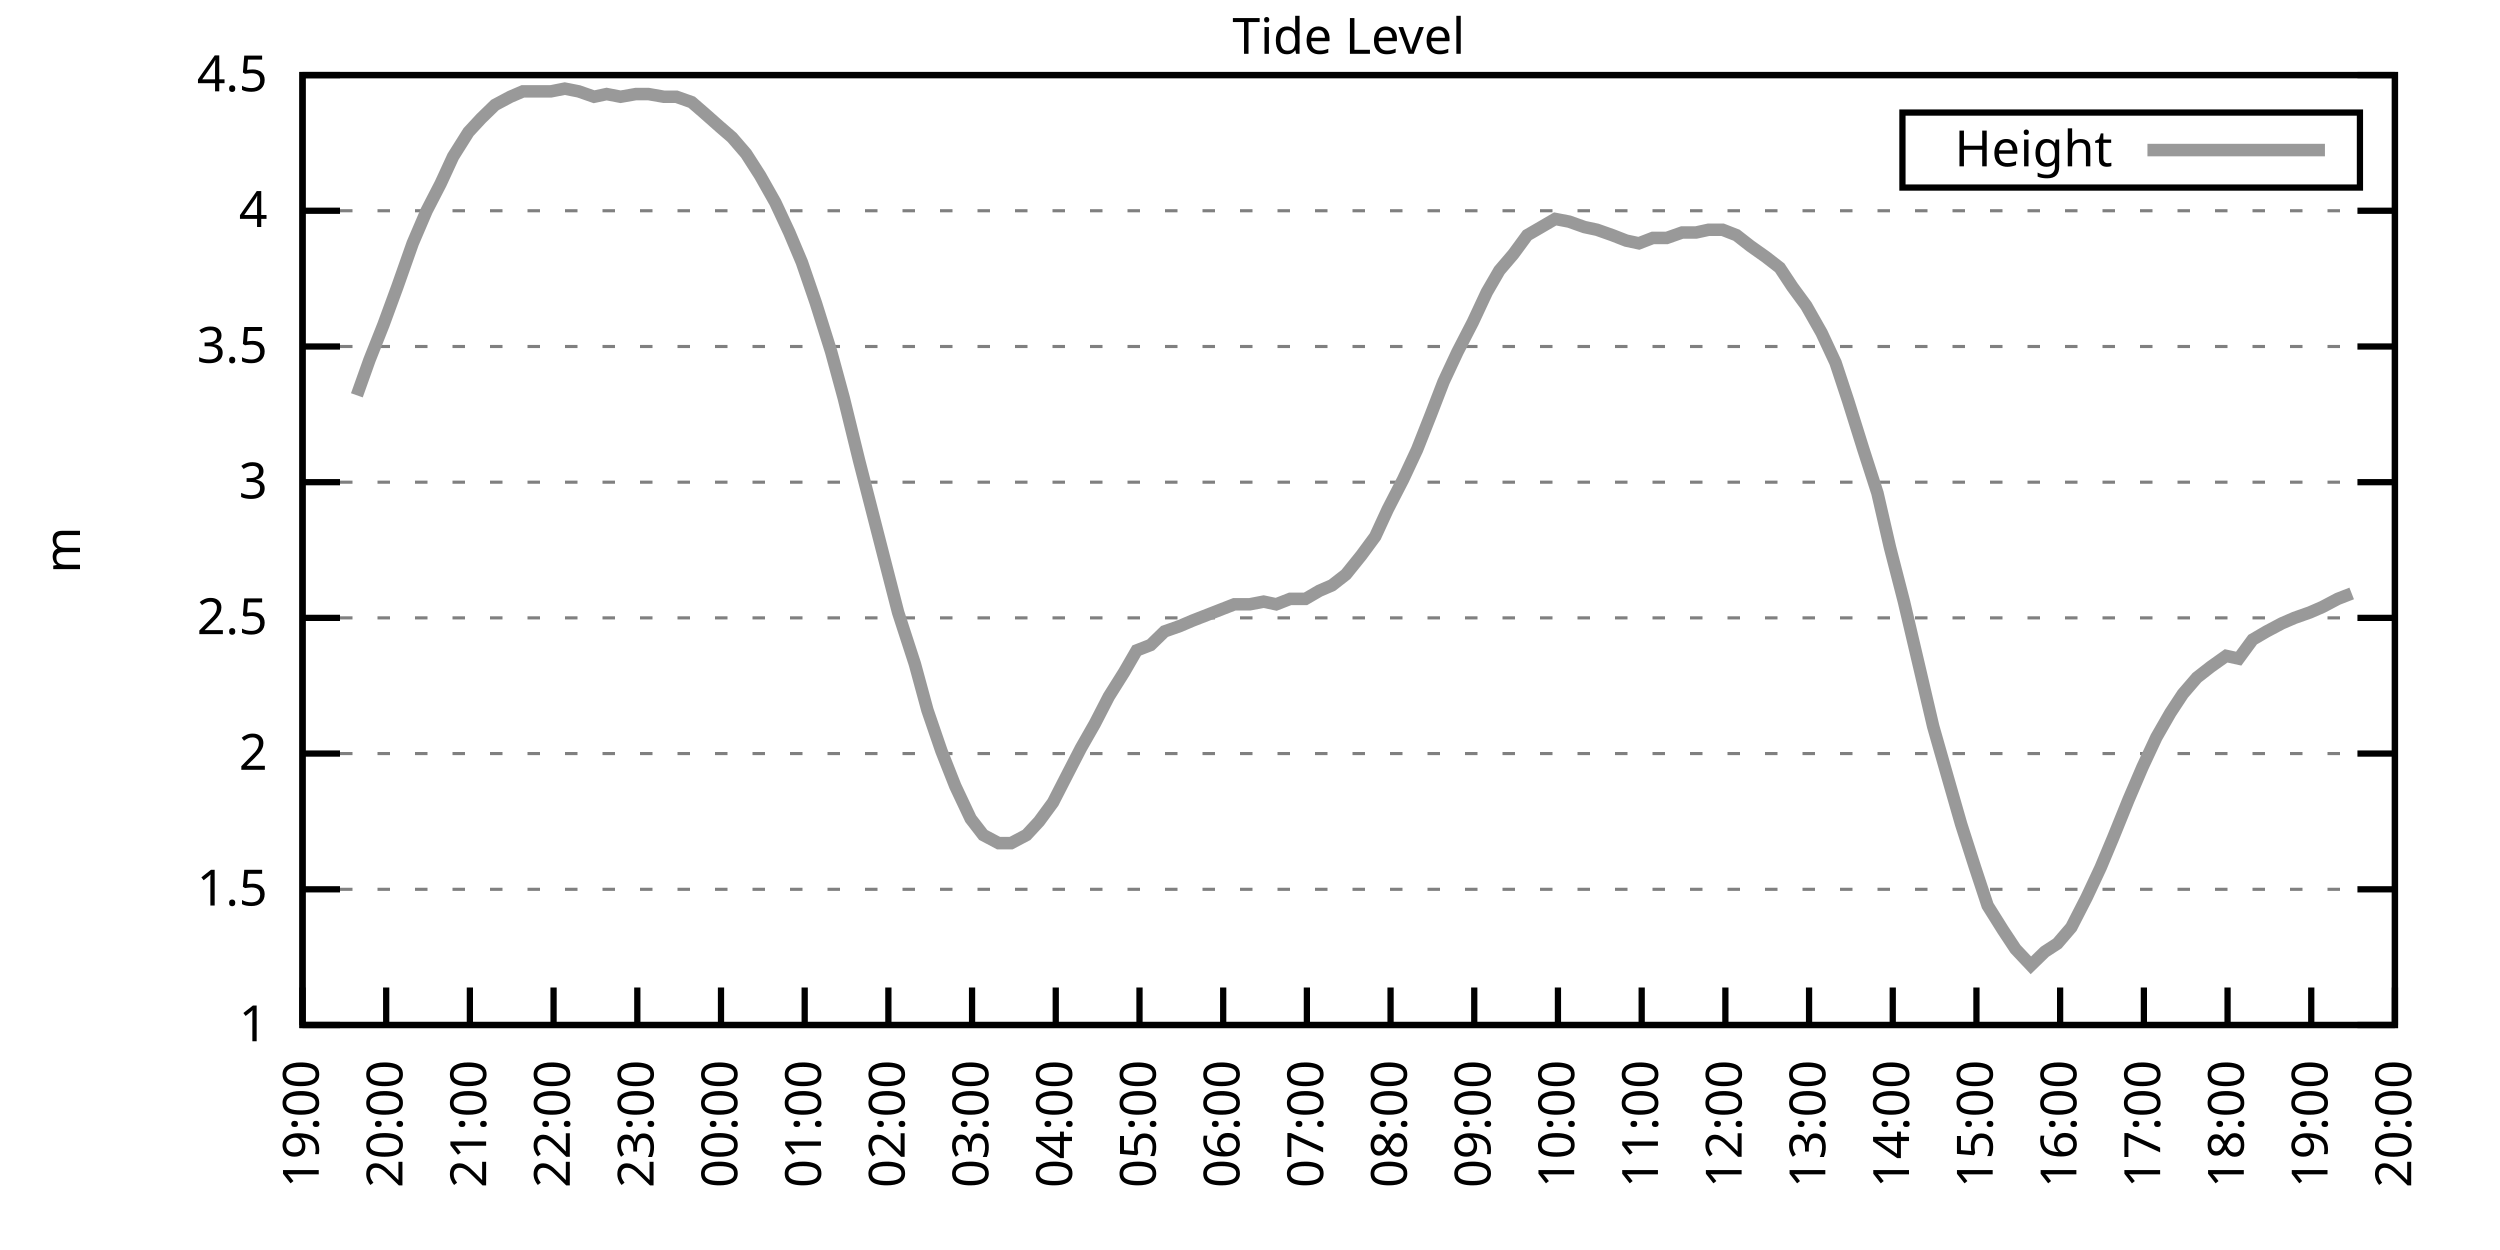
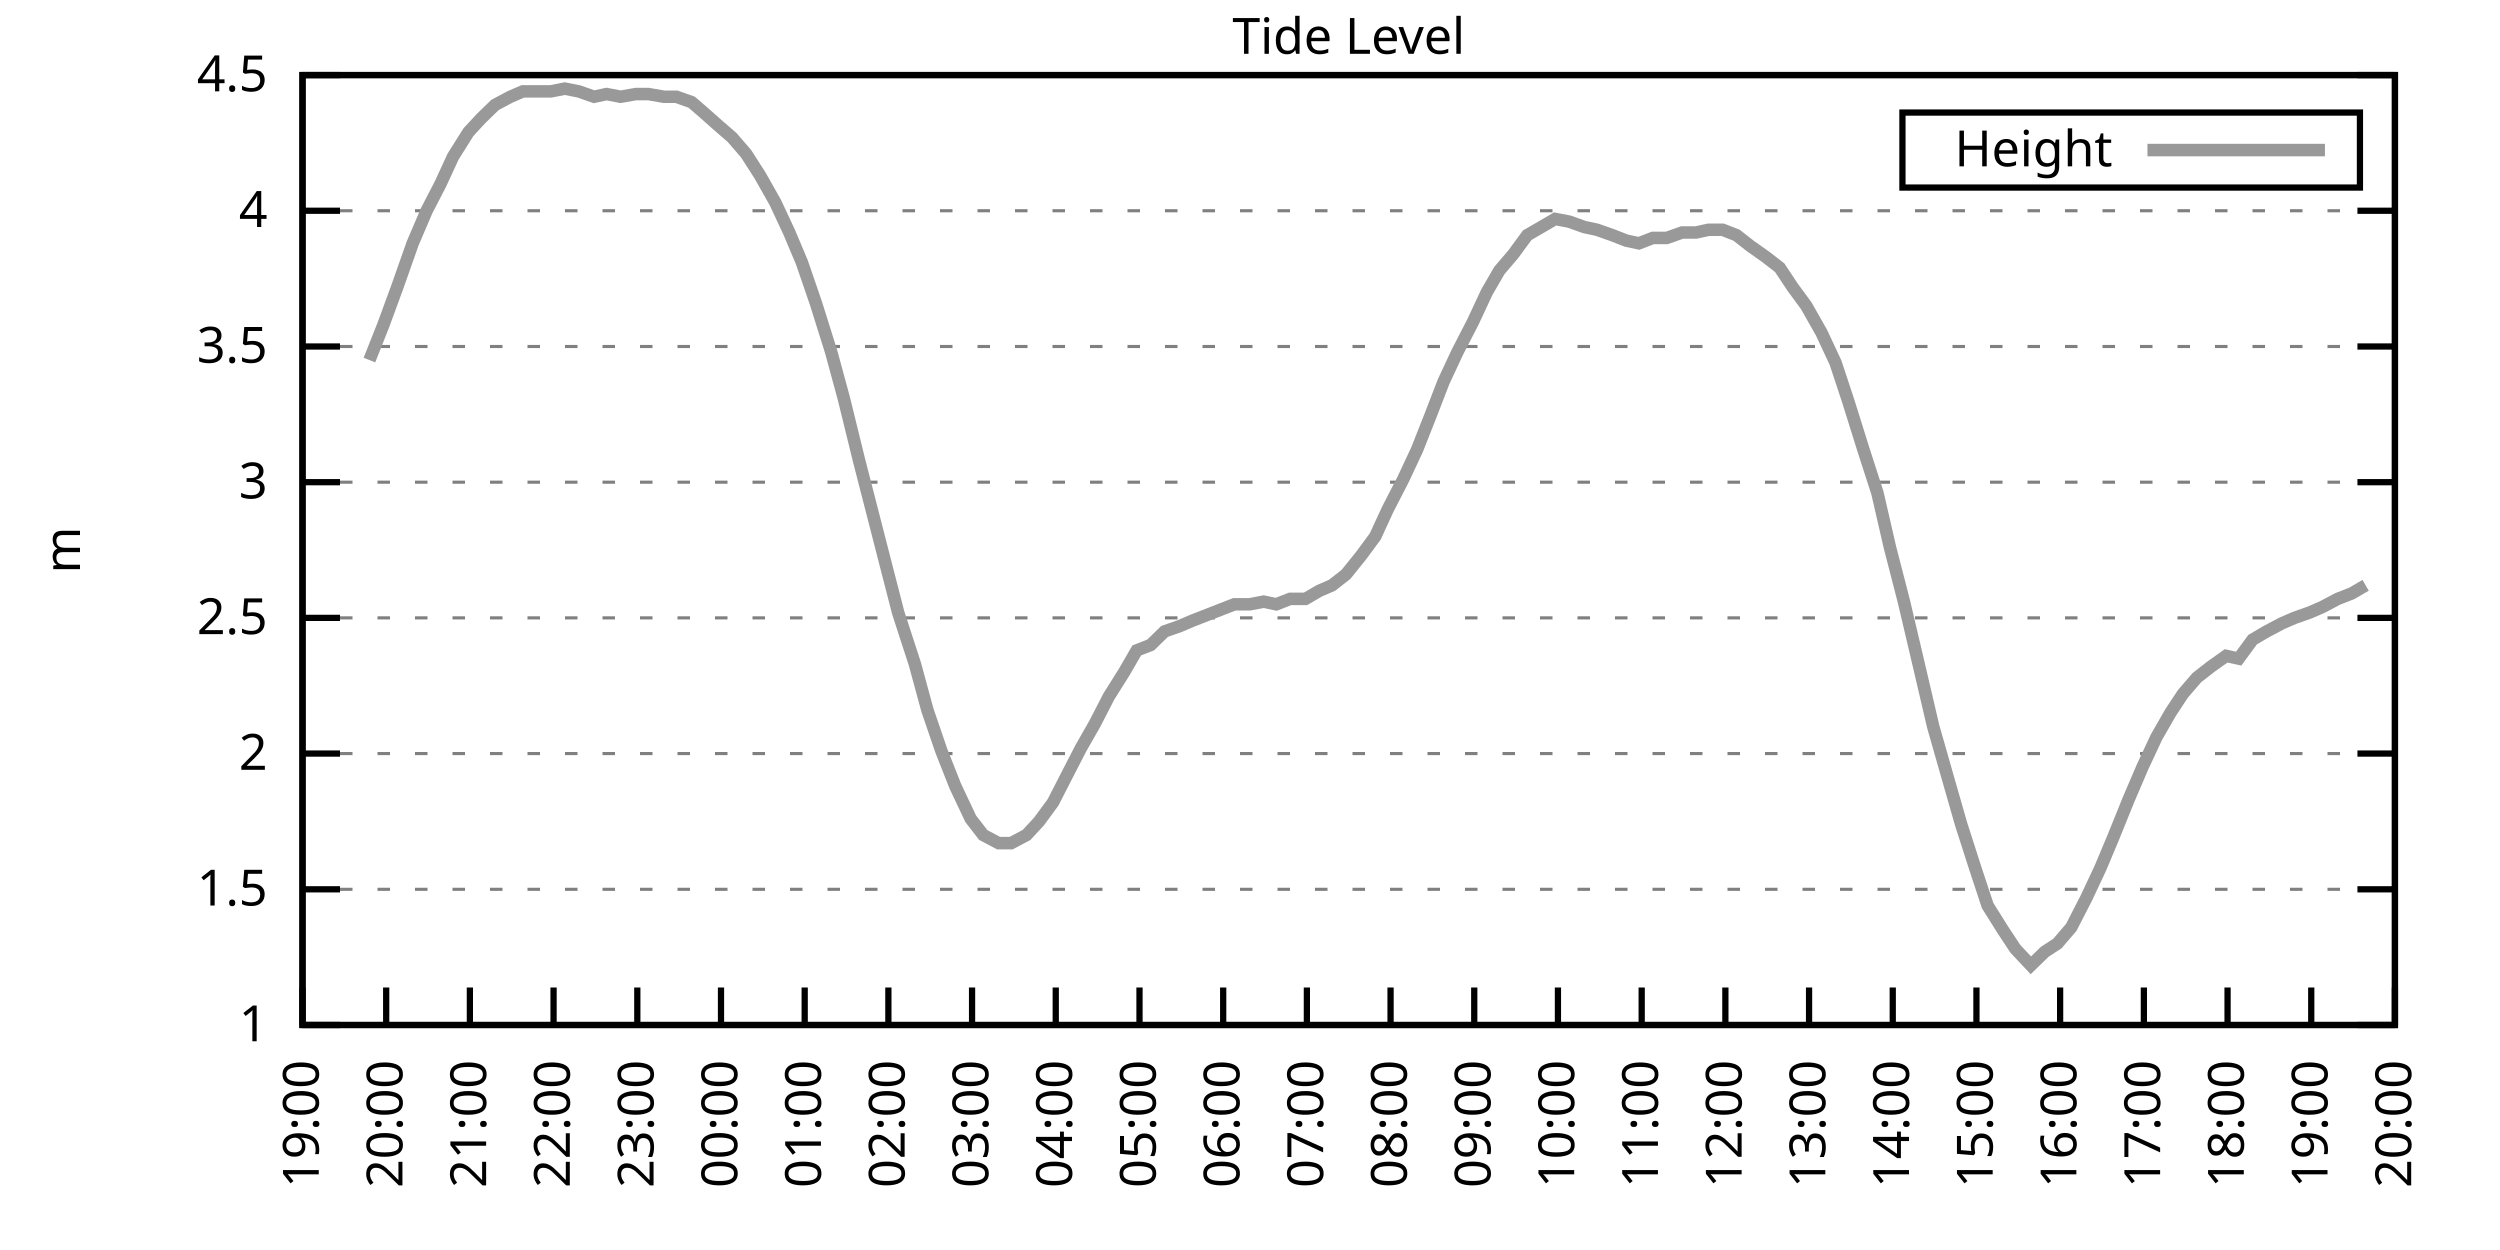
<svg xmlns="http://www.w3.org/2000/svg" xmlns:xlink="http://www.w3.org/1999/xlink" width="400" height="200" viewBox="0 0 400 200">
  <g id="gnuplot_canvas">
    <rect x="0" y="0" width="400" height="200" fill="none" />
    <defs>
      <circle id="gpDot" r="0.5" stroke-width="0.5" stroke="currentColor" />
      <path id="gpPt0" stroke-width="0.333" stroke="currentColor" d="M-1,0 h2 M0,-1 v2" />
      <path id="gpPt1" stroke-width="0.333" stroke="currentColor" d="M-1,-1 L1,1 M1,-1 L-1,1" />
      <path id="gpPt2" stroke-width="0.333" stroke="currentColor" d="M-1,0 L1,0 M0,-1 L0,1 M-1,-1 L1,1 M-1,1 L1,-1" />
      <rect id="gpPt3" stroke-width="0.333" stroke="currentColor" x="-1" y="-1" width="2" height="2" />
      <rect id="gpPt4" stroke-width="0.333" stroke="currentColor" fill="currentColor" x="-1" y="-1" width="2" height="2" />
      <circle id="gpPt5" stroke-width="0.333" stroke="currentColor" cx="0" cy="0" r="1" />
      <use xlink:href="#gpPt5" id="gpPt6" fill="currentColor" stroke="none" />
      <path id="gpPt7" stroke-width="0.333" stroke="currentColor" d="M0,-1.33 L-1.33,0.67 L1.33,0.67 z" />
      <use xlink:href="#gpPt7" id="gpPt8" fill="currentColor" stroke="none" />
      <use xlink:href="#gpPt7" id="gpPt9" stroke="currentColor" transform="rotate(180)" />
      <use xlink:href="#gpPt9" id="gpPt10" fill="currentColor" stroke="none" />
      <use xlink:href="#gpPt3" id="gpPt11" stroke="currentColor" transform="rotate(45)" />
      <use xlink:href="#gpPt11" id="gpPt12" fill="currentColor" stroke="none" />
      <path id="gpPt13" stroke-width="0.333" stroke="currentColor" d="M0,1.330 L1.265,0.411 L0.782,-1.067 L-0.782,-1.076 L-1.265,0.411 z" />
      <use xlink:href="#gpPt13" id="gpPt14" fill="currentColor" stroke="none" />
      <filter id="textbox" filterUnits="objectBoundingBox" x="0" y="0" height="1" width="1">
        <feFlood flood-color="white" flood-opacity="1" result="bgnd" />
        <feComposite in="SourceGraphic" in2="bgnd" operator="atop" />
      </filter>
      <filter id="greybox" filterUnits="objectBoundingBox" x="0" y="0" height="1" width="1">
        <feFlood flood-color="lightgrey" flood-opacity="1" result="grey" />
        <feComposite in="SourceGraphic" in2="grey" operator="atop" />
      </filter>
    </defs>
    <g fill="none" color="white" stroke="currentColor" stroke-width="1.00" stroke-linecap="butt" stroke-linejoin="miter">
</g>
    <g fill="none" color="black" stroke="currentColor" stroke-width="1.00" stroke-linecap="butt" stroke-linejoin="miter">
      <g stroke="none" shape-rendering="crispEdges">
        <polygon fill="rgb(255, 255, 255)" points="48.40,164.00 383.18,164.00 383.18,12.02 48.40,12.02 " />
      </g>
    </g>
    <g fill="none" color="black" stroke="currentColor" stroke-width="1.00" stroke-linecap="butt" stroke-linejoin="miter">
</g>
    <g fill="none" color="black" stroke="black" stroke-width="0.50" stroke-linecap="butt" stroke-linejoin="miter">
</g>
    <g fill="none" color="gray" stroke="currentColor" stroke-width="0.50" stroke-linecap="butt" stroke-linejoin="miter">
      <path stroke="gray" stroke-dasharray="2,4" class="gridline" d="M48.40,164.00 L383.19,164.00  " />
    </g>
    <g fill="none" color="gray" stroke="gray" stroke-width="1.00" stroke-linecap="butt" stroke-linejoin="miter">
</g>
    <g fill="none" color="black" stroke="currentColor" stroke-width="1.00" stroke-linecap="butt" stroke-linejoin="miter">
      <path stroke="black" d="M48.40,164.00 L54.40,164.00 M383.19,164.00 L377.19,164.00  " />
      <g transform="translate(42.80,166.60)" stroke="none" fill="black" font-family="Sans" font-size="8.00" text-anchor="end">
        <text>
          <tspan font-family="Sans"> 1</tspan>
        </text>
      </g>
    </g>
    <g fill="none" color="black" stroke="currentColor" stroke-width="1.00" stroke-linecap="butt" stroke-linejoin="miter">
</g>
    <g fill="none" color="black" stroke="black" stroke-width="0.50" stroke-linecap="butt" stroke-linejoin="miter">
</g>
    <g fill="none" color="gray" stroke="currentColor" stroke-width="0.50" stroke-linecap="butt" stroke-linejoin="miter">
      <path stroke="gray" stroke-dasharray="2,4" class="gridline" d="M48.40,142.29 L383.19,142.29  " />
    </g>
    <g fill="none" color="gray" stroke="gray" stroke-width="1.00" stroke-linecap="butt" stroke-linejoin="miter">
</g>
    <g fill="none" color="black" stroke="currentColor" stroke-width="1.00" stroke-linecap="butt" stroke-linejoin="miter">
      <path stroke="black" d="M48.40,142.29 L54.40,142.29 M383.19,142.29 L377.19,142.29  " />
      <g transform="translate(42.80,144.89)" stroke="none" fill="black" font-family="Sans" font-size="8.00" text-anchor="end">
        <text>
          <tspan font-family="Sans"> 1.5</tspan>
        </text>
      </g>
    </g>
    <g fill="none" color="black" stroke="currentColor" stroke-width="1.00" stroke-linecap="butt" stroke-linejoin="miter">
</g>
    <g fill="none" color="black" stroke="black" stroke-width="0.50" stroke-linecap="butt" stroke-linejoin="miter">
</g>
    <g fill="none" color="gray" stroke="currentColor" stroke-width="0.50" stroke-linecap="butt" stroke-linejoin="miter">
      <path stroke="gray" stroke-dasharray="2,4" class="gridline" d="M48.40,120.57 L383.19,120.57  " />
    </g>
    <g fill="none" color="gray" stroke="gray" stroke-width="1.00" stroke-linecap="butt" stroke-linejoin="miter">
</g>
    <g fill="none" color="black" stroke="currentColor" stroke-width="1.00" stroke-linecap="butt" stroke-linejoin="miter">
      <path stroke="black" d="M48.40,120.57 L54.40,120.57 M383.19,120.57 L377.19,120.57  " />
      <g transform="translate(42.80,123.17)" stroke="none" fill="black" font-family="Sans" font-size="8.00" text-anchor="end">
        <text>
          <tspan font-family="Sans"> 2</tspan>
        </text>
      </g>
    </g>
    <g fill="none" color="black" stroke="currentColor" stroke-width="1.00" stroke-linecap="butt" stroke-linejoin="miter">
</g>
    <g fill="none" color="black" stroke="black" stroke-width="0.50" stroke-linecap="butt" stroke-linejoin="miter">
</g>
    <g fill="none" color="gray" stroke="currentColor" stroke-width="0.50" stroke-linecap="butt" stroke-linejoin="miter">
      <path stroke="gray" stroke-dasharray="2,4" class="gridline" d="M48.40,98.86 L383.19,98.86  " />
    </g>
    <g fill="none" color="gray" stroke="gray" stroke-width="1.00" stroke-linecap="butt" stroke-linejoin="miter">
</g>
    <g fill="none" color="black" stroke="currentColor" stroke-width="1.00" stroke-linecap="butt" stroke-linejoin="miter">
      <path stroke="black" d="M48.40,98.86 L54.40,98.86 M383.19,98.86 L377.19,98.86  " />
      <g transform="translate(42.80,101.46)" stroke="none" fill="black" font-family="Sans" font-size="8.00" text-anchor="end">
        <text>
          <tspan font-family="Sans"> 2.5</tspan>
        </text>
      </g>
    </g>
    <g fill="none" color="black" stroke="currentColor" stroke-width="1.00" stroke-linecap="butt" stroke-linejoin="miter">
</g>
    <g fill="none" color="black" stroke="black" stroke-width="0.50" stroke-linecap="butt" stroke-linejoin="miter">
</g>
    <g fill="none" color="gray" stroke="currentColor" stroke-width="0.50" stroke-linecap="butt" stroke-linejoin="miter">
      <path stroke="gray" stroke-dasharray="2,4" class="gridline" d="M48.40,77.15 L383.19,77.15  " />
    </g>
    <g fill="none" color="gray" stroke="gray" stroke-width="1.00" stroke-linecap="butt" stroke-linejoin="miter">
</g>
    <g fill="none" color="black" stroke="currentColor" stroke-width="1.00" stroke-linecap="butt" stroke-linejoin="miter">
      <path stroke="black" d="M48.40,77.15 L54.40,77.15 M383.19,77.15 L377.19,77.15  " />
      <g transform="translate(42.80,79.75)" stroke="none" fill="black" font-family="Sans" font-size="8.00" text-anchor="end">
        <text>
          <tspan font-family="Sans"> 3</tspan>
        </text>
      </g>
    </g>
    <g fill="none" color="black" stroke="currentColor" stroke-width="1.00" stroke-linecap="butt" stroke-linejoin="miter">
</g>
    <g fill="none" color="black" stroke="black" stroke-width="0.50" stroke-linecap="butt" stroke-linejoin="miter">
</g>
    <g fill="none" color="gray" stroke="currentColor" stroke-width="0.50" stroke-linecap="butt" stroke-linejoin="miter">
      <path stroke="gray" stroke-dasharray="2,4" class="gridline" d="M48.40,55.44 L383.19,55.44  " />
    </g>
    <g fill="none" color="gray" stroke="gray" stroke-width="1.00" stroke-linecap="butt" stroke-linejoin="miter">
</g>
    <g fill="none" color="black" stroke="currentColor" stroke-width="1.00" stroke-linecap="butt" stroke-linejoin="miter">
      <path stroke="black" d="M48.40,55.44 L54.40,55.44 M383.19,55.44 L377.19,55.44  " />
      <g transform="translate(42.80,58.04)" stroke="none" fill="black" font-family="Sans" font-size="8.00" text-anchor="end">
        <text>
          <tspan font-family="Sans"> 3.5</tspan>
        </text>
      </g>
    </g>
    <g fill="none" color="black" stroke="currentColor" stroke-width="1.00" stroke-linecap="butt" stroke-linejoin="miter">
</g>
    <g fill="none" color="black" stroke="black" stroke-width="0.50" stroke-linecap="butt" stroke-linejoin="miter">
</g>
    <g fill="none" color="gray" stroke="currentColor" stroke-width="0.50" stroke-linecap="butt" stroke-linejoin="miter">
      <path stroke="gray" stroke-dasharray="2,4" class="gridline" d="M48.40,33.72 L383.19,33.72  " />
    </g>
    <g fill="none" color="gray" stroke="gray" stroke-width="1.00" stroke-linecap="butt" stroke-linejoin="miter">
</g>
    <g fill="none" color="black" stroke="currentColor" stroke-width="1.00" stroke-linecap="butt" stroke-linejoin="miter">
      <path stroke="black" d="M48.40,33.72 L54.40,33.72 M383.19,33.72 L377.19,33.72  " />
      <g transform="translate(42.80,36.32)" stroke="none" fill="black" font-family="Sans" font-size="8.00" text-anchor="end">
        <text>
          <tspan font-family="Sans"> 4</tspan>
        </text>
      </g>
    </g>
    <g fill="none" color="black" stroke="currentColor" stroke-width="1.00" stroke-linecap="butt" stroke-linejoin="miter">
</g>
    <g fill="none" color="black" stroke="black" stroke-width="0.50" stroke-linecap="butt" stroke-linejoin="miter">
</g>
    <g fill="none" color="gray" stroke="currentColor" stroke-width="0.50" stroke-linecap="butt" stroke-linejoin="miter">
      <path stroke="gray" stroke-dasharray="2,4" class="gridline" d="M48.40,12.01 L383.19,12.01  " />
    </g>
    <g fill="none" color="gray" stroke="gray" stroke-width="1.00" stroke-linecap="butt" stroke-linejoin="miter">
</g>
    <g fill="none" color="black" stroke="currentColor" stroke-width="1.00" stroke-linecap="butt" stroke-linejoin="miter">
      <path stroke="black" d="M48.40,12.01 L54.40,12.01 M383.19,12.01 L377.19,12.01  " />
      <g transform="translate(42.80,14.61)" stroke="none" fill="black" font-family="Sans" font-size="8.00" text-anchor="end">
        <text>
          <tspan font-family="Sans"> 4.5</tspan>
        </text>
      </g>
    </g>
    <g fill="none" color="black" stroke="currentColor" stroke-width="1.00" stroke-linecap="butt" stroke-linejoin="miter">
      <path stroke="black" d="M48.40,164.00 L48.40,158.00  " />
      <g transform="translate(51.00,169.60) rotate(270.00)" stroke="none" fill="black" font-family="Sans" font-size="8.00" text-anchor="end">
        <text>
          <tspan font-family="Sans">19:00</tspan>
        </text>
      </g>
    </g>
    <g fill="none" color="black" stroke="currentColor" stroke-width="1.00" stroke-linecap="butt" stroke-linejoin="miter">
      <path stroke="black" d="M61.79,164.00 L61.79,158.00  " />
      <g transform="translate(64.39,169.60) rotate(270.00)" stroke="none" fill="black" font-family="Sans" font-size="8.00" text-anchor="end">
        <text>
          <tspan font-family="Sans">20:00</tspan>
        </text>
      </g>
    </g>
    <g fill="none" color="black" stroke="currentColor" stroke-width="1.00" stroke-linecap="butt" stroke-linejoin="miter">
      <path stroke="black" d="M75.18,164.00 L75.18,158.00  " />
      <g transform="translate(77.78,169.60) rotate(270.00)" stroke="none" fill="black" font-family="Sans" font-size="8.00" text-anchor="end">
        <text>
          <tspan font-family="Sans">21:00</tspan>
        </text>
      </g>
    </g>
    <g fill="none" color="black" stroke="currentColor" stroke-width="1.00" stroke-linecap="butt" stroke-linejoin="miter">
      <path stroke="black" d="M88.57,164.00 L88.57,158.00  " />
      <g transform="translate(91.17,169.60) rotate(270.00)" stroke="none" fill="black" font-family="Sans" font-size="8.00" text-anchor="end">
        <text>
          <tspan font-family="Sans">22:00</tspan>
        </text>
      </g>
    </g>
    <g fill="none" color="black" stroke="currentColor" stroke-width="1.00" stroke-linecap="butt" stroke-linejoin="miter">
      <path stroke="black" d="M101.97,164.00 L101.97,158.00  " />
      <g transform="translate(104.57,169.60) rotate(270.00)" stroke="none" fill="black" font-family="Sans" font-size="8.00" text-anchor="end">
        <text>
          <tspan font-family="Sans">23:00</tspan>
        </text>
      </g>
    </g>
    <g fill="none" color="black" stroke="currentColor" stroke-width="1.00" stroke-linecap="butt" stroke-linejoin="miter">
      <path stroke="black" d="M115.36,164.00 L115.36,158.00  " />
      <g transform="translate(117.96,169.60) rotate(270.00)" stroke="none" fill="black" font-family="Sans" font-size="8.00" text-anchor="end">
        <text>
          <tspan font-family="Sans">00:00</tspan>
        </text>
      </g>
    </g>
    <g fill="none" color="black" stroke="currentColor" stroke-width="1.00" stroke-linecap="butt" stroke-linejoin="miter">
      <path stroke="black" d="M128.75,164.00 L128.75,158.00  " />
      <g transform="translate(131.35,169.60) rotate(270.00)" stroke="none" fill="black" font-family="Sans" font-size="8.00" text-anchor="end">
        <text>
          <tspan font-family="Sans">01:00</tspan>
        </text>
      </g>
    </g>
    <g fill="none" color="black" stroke="currentColor" stroke-width="1.00" stroke-linecap="butt" stroke-linejoin="miter">
      <path stroke="black" d="M142.14,164.00 L142.14,158.00  " />
      <g transform="translate(144.74,169.60) rotate(270.00)" stroke="none" fill="black" font-family="Sans" font-size="8.00" text-anchor="end">
        <text>
          <tspan font-family="Sans">02:00</tspan>
        </text>
      </g>
    </g>
    <g fill="none" color="black" stroke="currentColor" stroke-width="1.00" stroke-linecap="butt" stroke-linejoin="miter">
      <path stroke="black" d="M155.53,164.00 L155.53,158.00  " />
      <g transform="translate(158.13,169.60) rotate(270.00)" stroke="none" fill="black" font-family="Sans" font-size="8.00" text-anchor="end">
        <text>
          <tspan font-family="Sans">03:00</tspan>
        </text>
      </g>
    </g>
    <g fill="none" color="black" stroke="currentColor" stroke-width="1.00" stroke-linecap="butt" stroke-linejoin="miter">
      <path stroke="black" d="M168.92,164.00 L168.92,158.00  " />
      <g transform="translate(171.52,169.60) rotate(270.00)" stroke="none" fill="black" font-family="Sans" font-size="8.00" text-anchor="end">
        <text>
          <tspan font-family="Sans">04:00</tspan>
        </text>
      </g>
    </g>
    <g fill="none" color="black" stroke="currentColor" stroke-width="1.00" stroke-linecap="butt" stroke-linejoin="miter">
      <path stroke="black" d="M182.32,164.00 L182.32,158.00  " />
      <g transform="translate(184.92,169.60) rotate(270.00)" stroke="none" fill="black" font-family="Sans" font-size="8.00" text-anchor="end">
        <text>
          <tspan font-family="Sans">05:00</tspan>
        </text>
      </g>
    </g>
    <g fill="none" color="black" stroke="currentColor" stroke-width="1.00" stroke-linecap="butt" stroke-linejoin="miter">
      <path stroke="black" d="M195.71,164.00 L195.71,158.00  " />
      <g transform="translate(198.31,169.60) rotate(270.00)" stroke="none" fill="black" font-family="Sans" font-size="8.00" text-anchor="end">
        <text>
          <tspan font-family="Sans">06:00</tspan>
        </text>
      </g>
    </g>
    <g fill="none" color="black" stroke="currentColor" stroke-width="1.00" stroke-linecap="butt" stroke-linejoin="miter">
      <path stroke="black" d="M209.10,164.00 L209.10,158.00  " />
      <g transform="translate(211.70,169.60) rotate(270.00)" stroke="none" fill="black" font-family="Sans" font-size="8.00" text-anchor="end">
        <text>
          <tspan font-family="Sans">07:00</tspan>
        </text>
      </g>
    </g>
    <g fill="none" color="black" stroke="currentColor" stroke-width="1.00" stroke-linecap="butt" stroke-linejoin="miter">
      <path stroke="black" d="M222.49,164.00 L222.49,158.00  " />
      <g transform="translate(225.09,169.60) rotate(270.00)" stroke="none" fill="black" font-family="Sans" font-size="8.00" text-anchor="end">
        <text>
          <tspan font-family="Sans">08:00</tspan>
        </text>
      </g>
    </g>
    <g fill="none" color="black" stroke="currentColor" stroke-width="1.00" stroke-linecap="butt" stroke-linejoin="miter">
      <path stroke="black" d="M235.88,164.00 L235.88,158.00  " />
      <g transform="translate(238.48,169.60) rotate(270.00)" stroke="none" fill="black" font-family="Sans" font-size="8.00" text-anchor="end">
        <text>
          <tspan font-family="Sans">09:00</tspan>
        </text>
      </g>
    </g>
    <g fill="none" color="black" stroke="currentColor" stroke-width="1.00" stroke-linecap="butt" stroke-linejoin="miter">
      <path stroke="black" d="M249.27,164.00 L249.27,158.00  " />
      <g transform="translate(251.87,169.60) rotate(270.00)" stroke="none" fill="black" font-family="Sans" font-size="8.00" text-anchor="end">
        <text>
          <tspan font-family="Sans">10:00</tspan>
        </text>
      </g>
    </g>
    <g fill="none" color="black" stroke="currentColor" stroke-width="1.00" stroke-linecap="butt" stroke-linejoin="miter">
      <path stroke="black" d="M262.67,164.00 L262.67,158.00  " />
      <g transform="translate(265.27,169.60) rotate(270.00)" stroke="none" fill="black" font-family="Sans" font-size="8.00" text-anchor="end">
        <text>
          <tspan font-family="Sans">11:00</tspan>
        </text>
      </g>
    </g>
    <g fill="none" color="black" stroke="currentColor" stroke-width="1.00" stroke-linecap="butt" stroke-linejoin="miter">
      <path stroke="black" d="M276.06,164.00 L276.06,158.00  " />
      <g transform="translate(278.66,169.60) rotate(270.00)" stroke="none" fill="black" font-family="Sans" font-size="8.00" text-anchor="end">
        <text>
          <tspan font-family="Sans">12:00</tspan>
        </text>
      </g>
    </g>
    <g fill="none" color="black" stroke="currentColor" stroke-width="1.00" stroke-linecap="butt" stroke-linejoin="miter">
      <path stroke="black" d="M289.45,164.00 L289.45,158.00  " />
      <g transform="translate(292.05,169.60) rotate(270.00)" stroke="none" fill="black" font-family="Sans" font-size="8.00" text-anchor="end">
        <text>
          <tspan font-family="Sans">13:00</tspan>
        </text>
      </g>
    </g>
    <g fill="none" color="black" stroke="currentColor" stroke-width="1.00" stroke-linecap="butt" stroke-linejoin="miter">
      <path stroke="black" d="M302.84,164.00 L302.84,158.00  " />
      <g transform="translate(305.44,169.60) rotate(270.00)" stroke="none" fill="black" font-family="Sans" font-size="8.00" text-anchor="end">
        <text>
          <tspan font-family="Sans">14:00</tspan>
        </text>
      </g>
    </g>
    <g fill="none" color="black" stroke="currentColor" stroke-width="1.00" stroke-linecap="butt" stroke-linejoin="miter">
      <path stroke="black" d="M316.23,164.00 L316.23,158.00  " />
      <g transform="translate(318.83,169.60) rotate(270.00)" stroke="none" fill="black" font-family="Sans" font-size="8.00" text-anchor="end">
        <text>
          <tspan font-family="Sans">15:00</tspan>
        </text>
      </g>
    </g>
    <g fill="none" color="black" stroke="currentColor" stroke-width="1.00" stroke-linecap="butt" stroke-linejoin="miter">
      <path stroke="black" d="M329.62,164.00 L329.62,158.00  " />
      <g transform="translate(332.22,169.60) rotate(270.00)" stroke="none" fill="black" font-family="Sans" font-size="8.00" text-anchor="end">
        <text>
          <tspan font-family="Sans">16:00</tspan>
        </text>
      </g>
    </g>
    <g fill="none" color="black" stroke="currentColor" stroke-width="1.00" stroke-linecap="butt" stroke-linejoin="miter">
      <path stroke="black" d="M343.02,164.00 L343.02,158.00  " />
      <g transform="translate(345.62,169.60) rotate(270.00)" stroke="none" fill="black" font-family="Sans" font-size="8.00" text-anchor="end">
        <text>
          <tspan font-family="Sans">17:00</tspan>
        </text>
      </g>
    </g>
    <g fill="none" color="black" stroke="currentColor" stroke-width="1.00" stroke-linecap="butt" stroke-linejoin="miter">
      <path stroke="black" d="M356.41,164.00 L356.41,158.00  " />
      <g transform="translate(359.01,169.60) rotate(270.00)" stroke="none" fill="black" font-family="Sans" font-size="8.00" text-anchor="end">
        <text>
          <tspan font-family="Sans">18:00</tspan>
        </text>
      </g>
    </g>
    <g fill="none" color="black" stroke="currentColor" stroke-width="1.00" stroke-linecap="butt" stroke-linejoin="miter">
      <path stroke="black" d="M369.80,164.00 L369.80,158.00  " />
      <g transform="translate(372.40,169.60) rotate(270.00)" stroke="none" fill="black" font-family="Sans" font-size="8.00" text-anchor="end">
        <text>
          <tspan font-family="Sans">19:00</tspan>
        </text>
      </g>
    </g>
    <g fill="none" color="black" stroke="currentColor" stroke-width="1.00" stroke-linecap="butt" stroke-linejoin="miter">
      <path stroke="black" d="M383.19,164.00 L383.19,158.00  " />
      <g transform="translate(385.79,169.60) rotate(270.00)" stroke="none" fill="black" font-family="Sans" font-size="8.00" text-anchor="end">
        <text>
          <tspan font-family="Sans">20:00</tspan>
        </text>
      </g>
    </g>
    <g fill="none" color="black" stroke="currentColor" stroke-width="1.00" stroke-linecap="butt" stroke-linejoin="miter">
</g>
    <g fill="none" color="black" stroke="currentColor" stroke-width="1.00" stroke-linecap="butt" stroke-linejoin="miter">
      <path stroke="black" d="M48.40,12.01 L48.40,164.00 L383.19,164.00 L383.19,12.01 L48.40,12.01 Z  " />
    </g>
    <g fill="none" color="black" stroke="currentColor" stroke-width="1.00" stroke-linecap="butt" stroke-linejoin="miter">
</g>
    <g fill="none" color="black" stroke="currentColor" stroke-width="1.00" stroke-linecap="butt" stroke-linejoin="miter">
      <path stroke="black" d="M304.39,30.01 L304.39,18.01 L377.59,18.01 L377.59,30.01 L304.39,30.01 Z  " />
    </g>
    <g id="Tide_level_plot_1">
      <g fill="none" color="white" stroke="black" stroke-width="2.00" stroke-linecap="butt" stroke-linejoin="miter">
</g>
      <g fill="none" color="black" stroke="currentColor" stroke-width="2.00" stroke-linecap="butt" stroke-linejoin="miter">
        <g transform="translate(337.99,26.61)" stroke="none" fill="black" font-family="Sans" font-size="8.00" text-anchor="end">
          <text>
            <tspan font-family="Sans">Height</tspan>
          </text>
        </g>
      </g>
      <g fill="none" color="black" stroke="currentColor" stroke-width="2.00" stroke-linecap="butt" stroke-linejoin="miter">
-         <path stroke="rgb(153, 153, 153)" d="M343.59,24.01 L371.99,24.01 M57.10,63.25 L59.11,57.61 L61.35,51.96 L63.58,45.88 L66.03,38.93 L68.26,33.72   L70.50,29.38 L72.50,25.04 L74.96,21.13 L76.97,18.96 L79.20,16.79 L81.66,15.48 L83.66,14.62 L86.12,14.62   L88.13,14.62 L90.36,14.18 L92.59,14.62 L95.05,15.48 L97.06,15.05 L99.29,15.48 L101.74,15.05 L103.75,15.05   L106.21,15.48 L108.22,15.48 L110.67,16.35 L112.68,18.09 L115.13,20.26 L117.14,22.00 L119.38,24.60 L121.61,28.08   L124.06,32.42 L126.29,37.20 L128.30,41.97 L130.54,48.49 L132.99,56.30 L135.00,63.69 L137.45,73.67 L139.46,81.49   L141.69,90.18 L143.70,97.99 L146.38,106.24 L148.39,113.63 L150.62,120.14 L152.85,125.79 L155.31,131.00 L157.32,133.60   L159.77,134.90 L161.78,134.90 L164.24,133.60 L166.25,131.43 L168.48,128.39 L170.93,123.61 L172.94,119.71 L175.17,115.80   L177.41,111.45 L179.86,107.55 L181.87,104.07 L184.10,103.20 L186.33,101.03 L188.79,100.16 L190.80,99.30 L193.03,98.43   L195.26,97.56 L197.49,96.69 L199.95,96.69 L202.18,96.26 L204.19,96.69 L206.42,95.82 L208.88,95.82 L211.11,94.52   L213.12,93.65 L215.35,91.91 L217.80,88.87 L220.04,85.83 L222.04,81.49 L224.50,76.71 L226.73,71.94 L228.96,66.29   L230.97,61.08 L233.20,56.30 L235.66,51.53 L237.89,46.75 L239.90,43.28 L242.13,40.67 L244.36,37.63 L246.60,36.33   L248.83,35.03 L251.06,35.46 L253.51,36.33 L255.52,36.76 L257.98,37.63 L260.21,38.50 L262.22,38.93 L264.45,38.07   L266.68,38.07 L269.14,37.20 L271.37,37.20 L273.38,36.76 L275.61,36.76 L277.84,37.63 L280.07,39.37 L282.53,41.11   L284.76,42.84 L286.77,45.88 L289.00,48.92 L291.46,53.26 L293.69,58.04 L295.70,64.12 L298.15,71.94 L300.39,78.89   L302.39,87.57 L304.63,96.26 L307.08,106.68 L309.31,116.23 L311.54,124.05 L313.78,131.86 L316.01,138.81 L318.02,144.89   L320.47,148.80 L322.48,151.84 L324.94,154.45 L327.17,152.28 L329.18,150.97 L331.41,148.37 L333.86,143.59 L336.10,138.81   L338.10,134.04 L340.56,127.96 L342.79,122.75 L345.02,117.97 L347.26,114.06 L349.26,111.02 L351.50,108.42 L353.73,106.68   L356.18,104.94 L358.19,105.38 L360.42,102.34 L362.66,101.03 L365.11,99.73 L367.12,98.86 L369.58,97.99 L371.58,97.12   L374.04,95.82 L376.27,94.95  " />
+         <path stroke="rgb(153, 153, 153)" d="M343.59,24.01 L371.99,24.01 M59.11,57.61 L61.35,51.96 L63.58,45.88 L66.03,38.93 L68.26,33.72 L70.50,29.38   L72.50,25.04 L74.96,21.13 L76.97,18.96 L79.20,16.79 L81.66,15.48 L83.66,14.62 L86.12,14.62 L88.13,14.62   L90.36,14.18 L92.59,14.62 L95.05,15.48 L97.06,15.05 L99.29,15.48 L101.74,15.05 L103.75,15.05 L106.21,15.48   L108.22,15.48 L110.67,16.35 L112.68,18.09 L115.13,20.26 L117.14,22.00 L119.38,24.60 L121.61,28.08 L124.06,32.42   L126.29,37.20 L128.30,41.97 L130.54,48.49 L132.99,56.30 L135.00,63.69 L137.45,73.67 L139.46,81.49 L141.69,90.18   L143.70,97.99 L146.38,106.24 L148.39,113.63 L150.62,120.14 L152.85,125.79 L155.31,131.00 L157.32,133.60 L159.77,134.90   L161.78,134.90 L164.24,133.60 L166.25,131.43 L168.48,128.39 L170.93,123.61 L172.94,119.71 L175.17,115.80 L177.41,111.45   L179.86,107.55 L181.87,104.07 L184.10,103.20 L186.33,101.03 L188.79,100.16 L190.80,99.30 L193.03,98.43 L195.26,97.56   L197.49,96.69 L199.95,96.69 L202.18,96.26 L204.19,96.69 L206.42,95.82 L208.88,95.82 L211.11,94.52 L213.12,93.65   L215.35,91.91 L217.80,88.87 L220.04,85.83 L222.04,81.49 L224.50,76.71 L226.73,71.94 L228.96,66.29 L230.97,61.08   L233.20,56.30 L235.66,51.53 L237.89,46.75 L239.90,43.28 L242.13,40.67 L244.36,37.63 L246.60,36.33 L248.83,35.03   L251.06,35.46 L253.51,36.33 L255.52,36.76 L257.98,37.63 L260.21,38.50 L262.22,38.93 L264.45,38.07 L266.68,38.07   L269.14,37.20 L271.37,37.20 L273.38,36.76 L275.61,36.76 L277.84,37.63 L280.07,39.37 L282.53,41.11 L284.76,42.84   L286.77,45.88 L289.00,48.92 L291.46,53.26 L293.69,58.04 L295.70,64.12 L298.15,71.94 L300.39,78.89 L302.39,87.57   L304.63,96.26 L307.08,106.68 L309.31,116.23 L311.54,124.05 L313.78,131.86 L316.01,138.81 L318.02,144.89 L320.47,148.80   L322.48,151.84 L324.94,154.45 L327.17,152.28 L329.18,150.97 L331.41,148.37 L333.86,143.59 L336.10,138.81 L338.10,134.04   L340.56,127.96 L342.79,122.75 L345.02,117.97 L347.26,114.06 L349.26,111.02 L351.50,108.42 L353.73,106.68 L356.18,104.94   L358.19,105.38 L360.42,102.34 L362.66,101.03 L365.11,99.73 L367.12,98.86 L369.58,97.99 L371.58,97.12 L374.04,95.82   L376.27,94.95 L378.50,93.65  " />
      </g>
    </g>
    <g fill="none" color="black" stroke="currentColor" stroke-width="2.00" stroke-linecap="butt" stroke-linejoin="miter">
</g>
    <g fill="none" color="black" stroke="black" stroke-width="1.00" stroke-linecap="butt" stroke-linejoin="miter">
</g>
    <g fill="none" color="black" stroke="currentColor" stroke-width="1.00" stroke-linecap="butt" stroke-linejoin="miter">
      <path stroke="black" d="M48.40,12.01 L48.40,164.00 L383.19,164.00 L383.19,12.01 L48.40,12.01 Z  " />
      <g transform="translate(12.80,88.01) rotate(270.00)" stroke="none" fill="black" font-family="Sans" font-size="8.00" text-anchor="middle">
        <text>
          <tspan font-family="Sans">m</tspan>
        </text>
      </g>
    </g>
    <g fill="none" color="black" stroke="currentColor" stroke-width="1.00" stroke-linecap="butt" stroke-linejoin="miter">
</g>
    <g fill="none" color="black" stroke="currentColor" stroke-width="1.00" stroke-linecap="butt" stroke-linejoin="miter">
      <g transform="translate(215.79,8.61)" stroke="none" fill="black" font-family="Sans" font-size="8.00" text-anchor="middle">
        <text>
          <tspan font-family="Sans">Tide Level</tspan>
        </text>
      </g>
    </g>
    <g fill="none" color="black" stroke="currentColor" stroke-width="1.00" stroke-linecap="butt" stroke-linejoin="miter">
</g>
  </g>
</svg>
